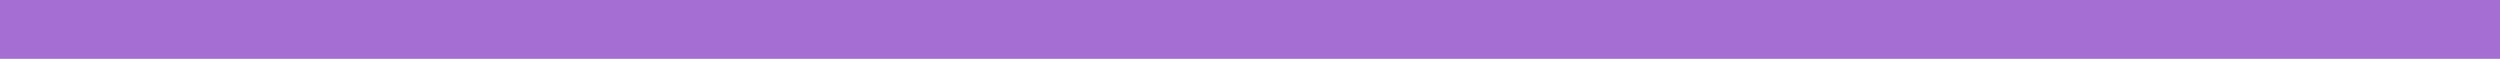
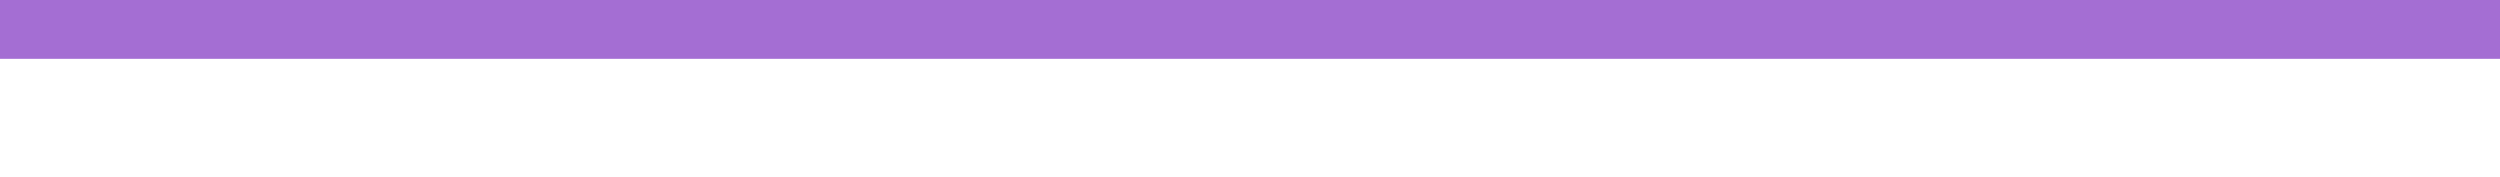
- <svg xmlns="http://www.w3.org/2000/svg" width="85" height="2" viewBox="0 0 85 2" version="1.1">
-   <g id="Page-1" stroke="none" stroke-width="1" fill="none" fill-rule="evenodd">
-     <g id="Artboard">
-       <g id="Group">
-         <rect id="Rectangle-Copy-10" opacity="0" x="0" y="0" width="85" height="8" />
-         <rect id="Rectangle-Copy-9" fill="#7D30C0" opacity=".7" x="0" y="0" width="85" height="2" />
-       </g>
-     </g>
+ <svg xmlns="http://www.w3.org/2000/svg" width="85" height="6">
+   <g fill="none" fill-rule="evenodd">
+     <path fill="#7D30C0" opacity=".7" d="M0 0H85V2H0z" />
  </g>
</svg>
